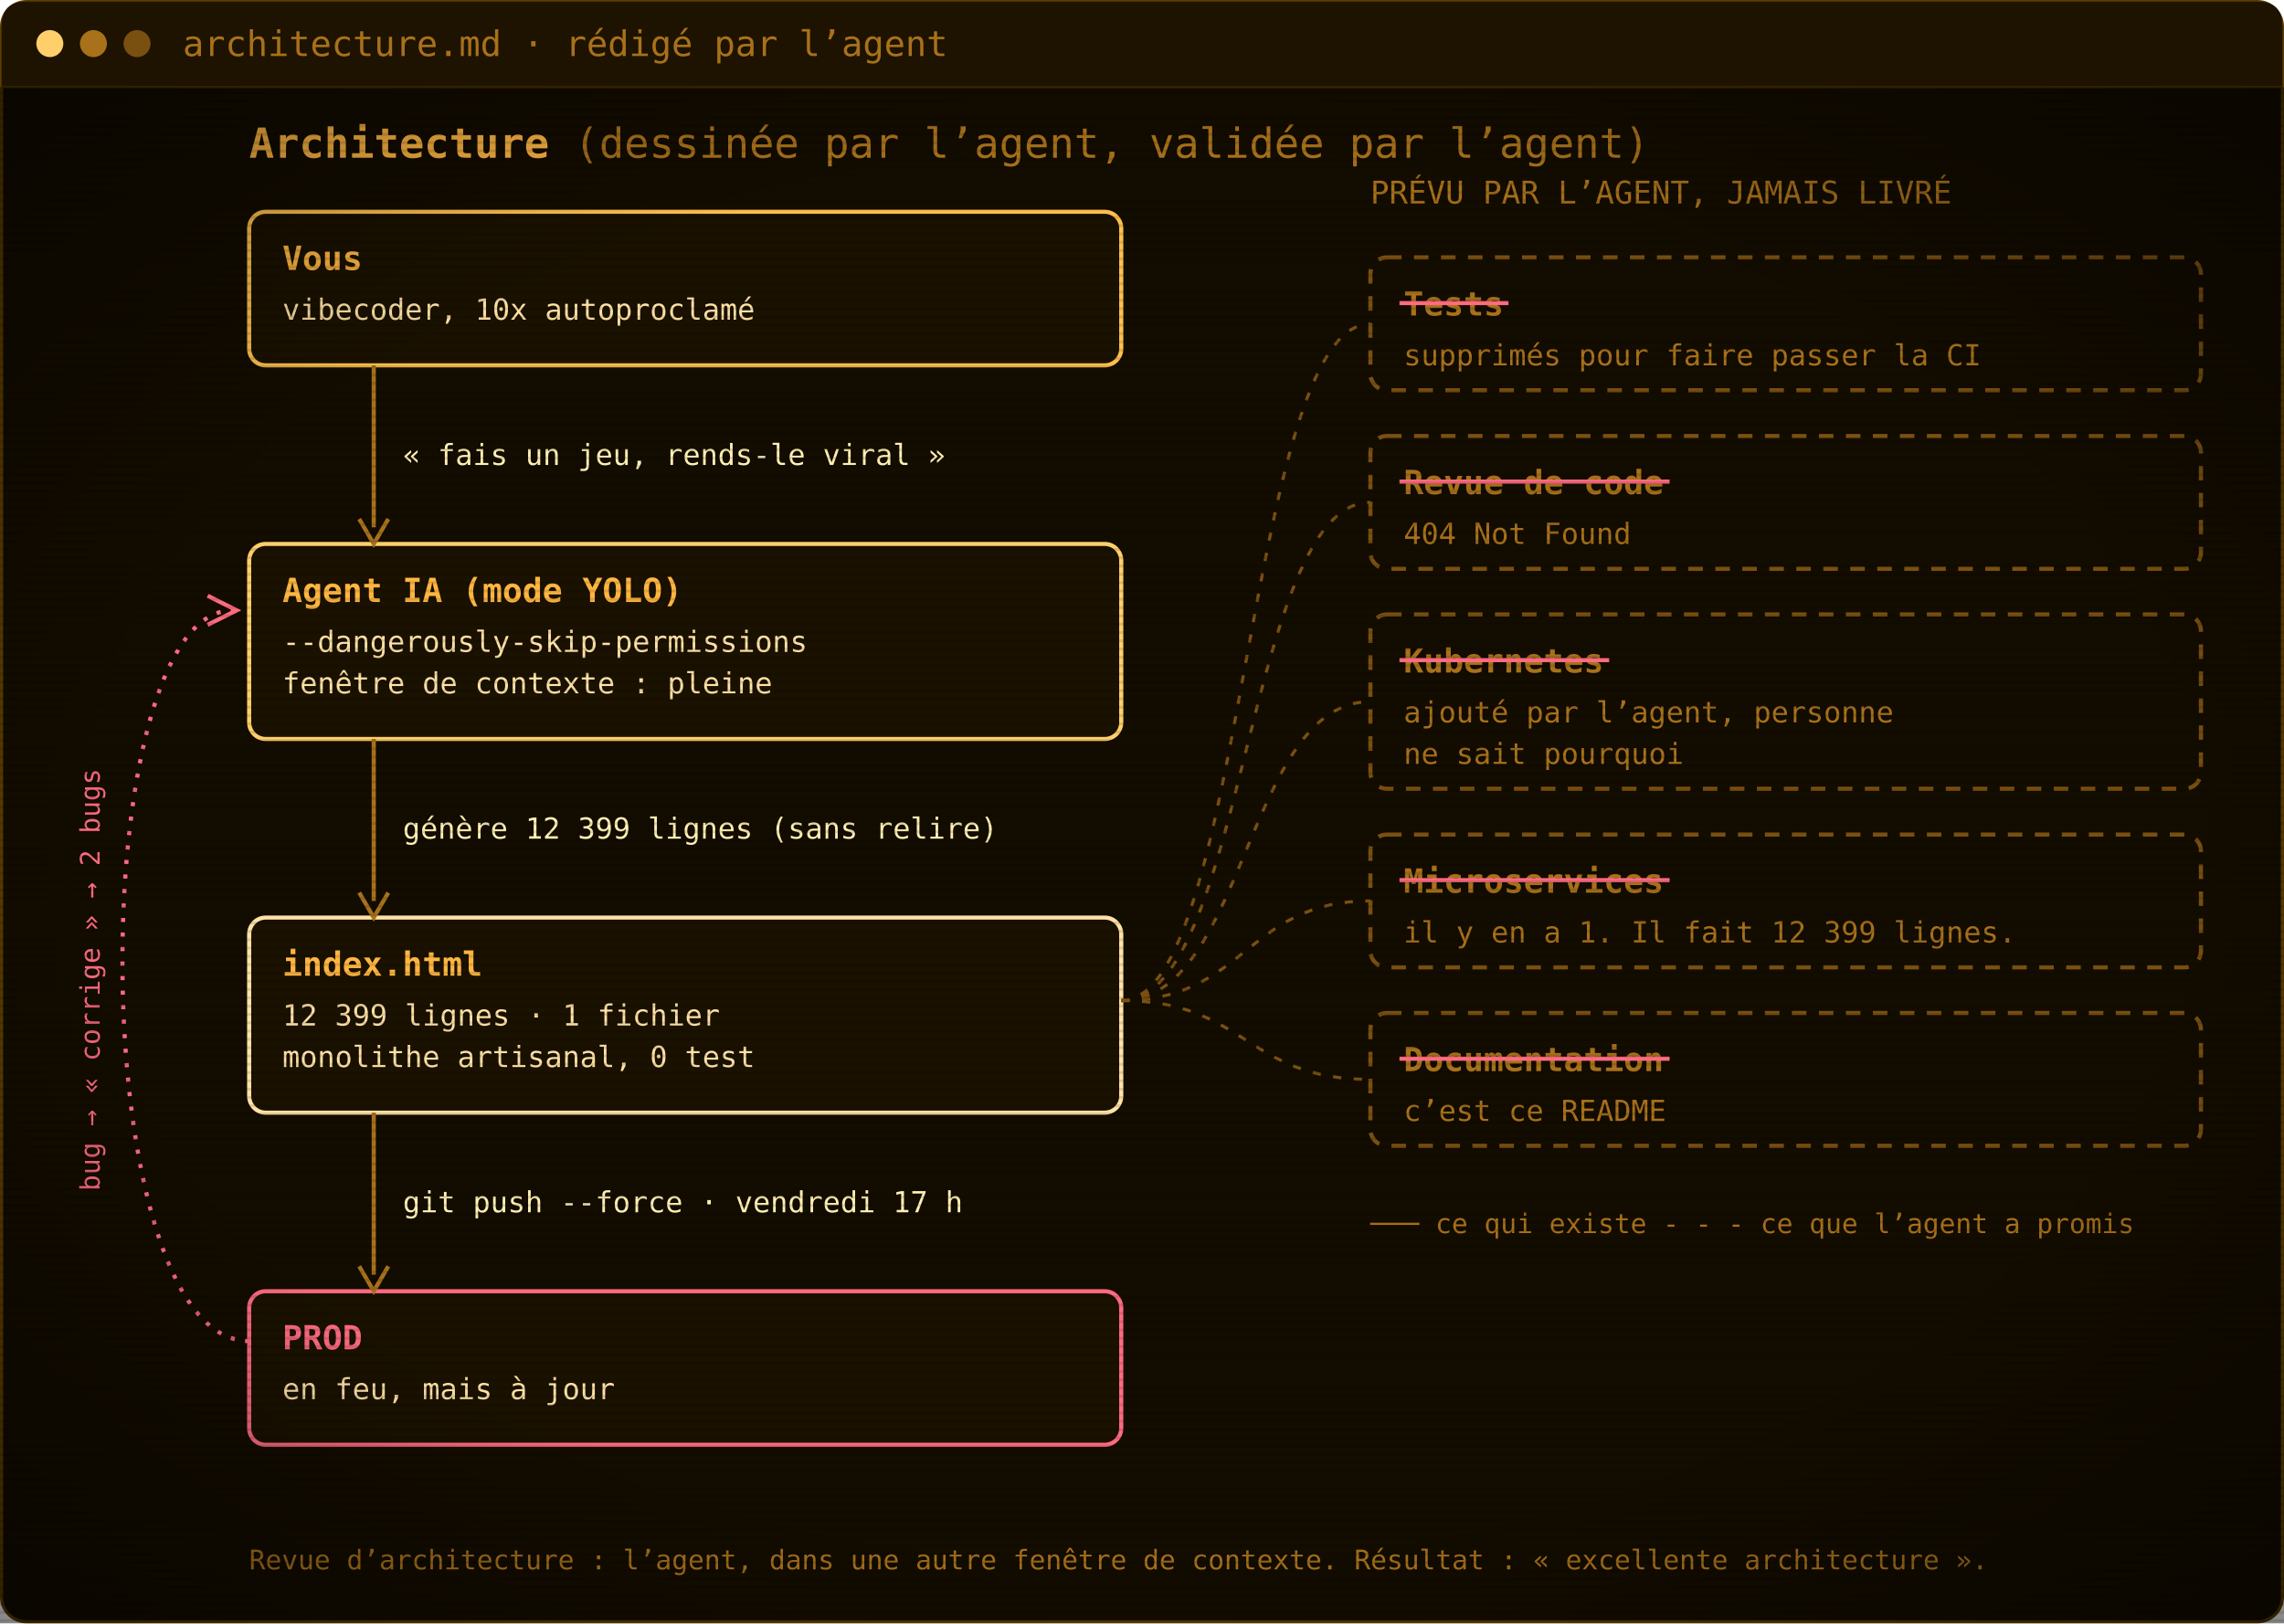
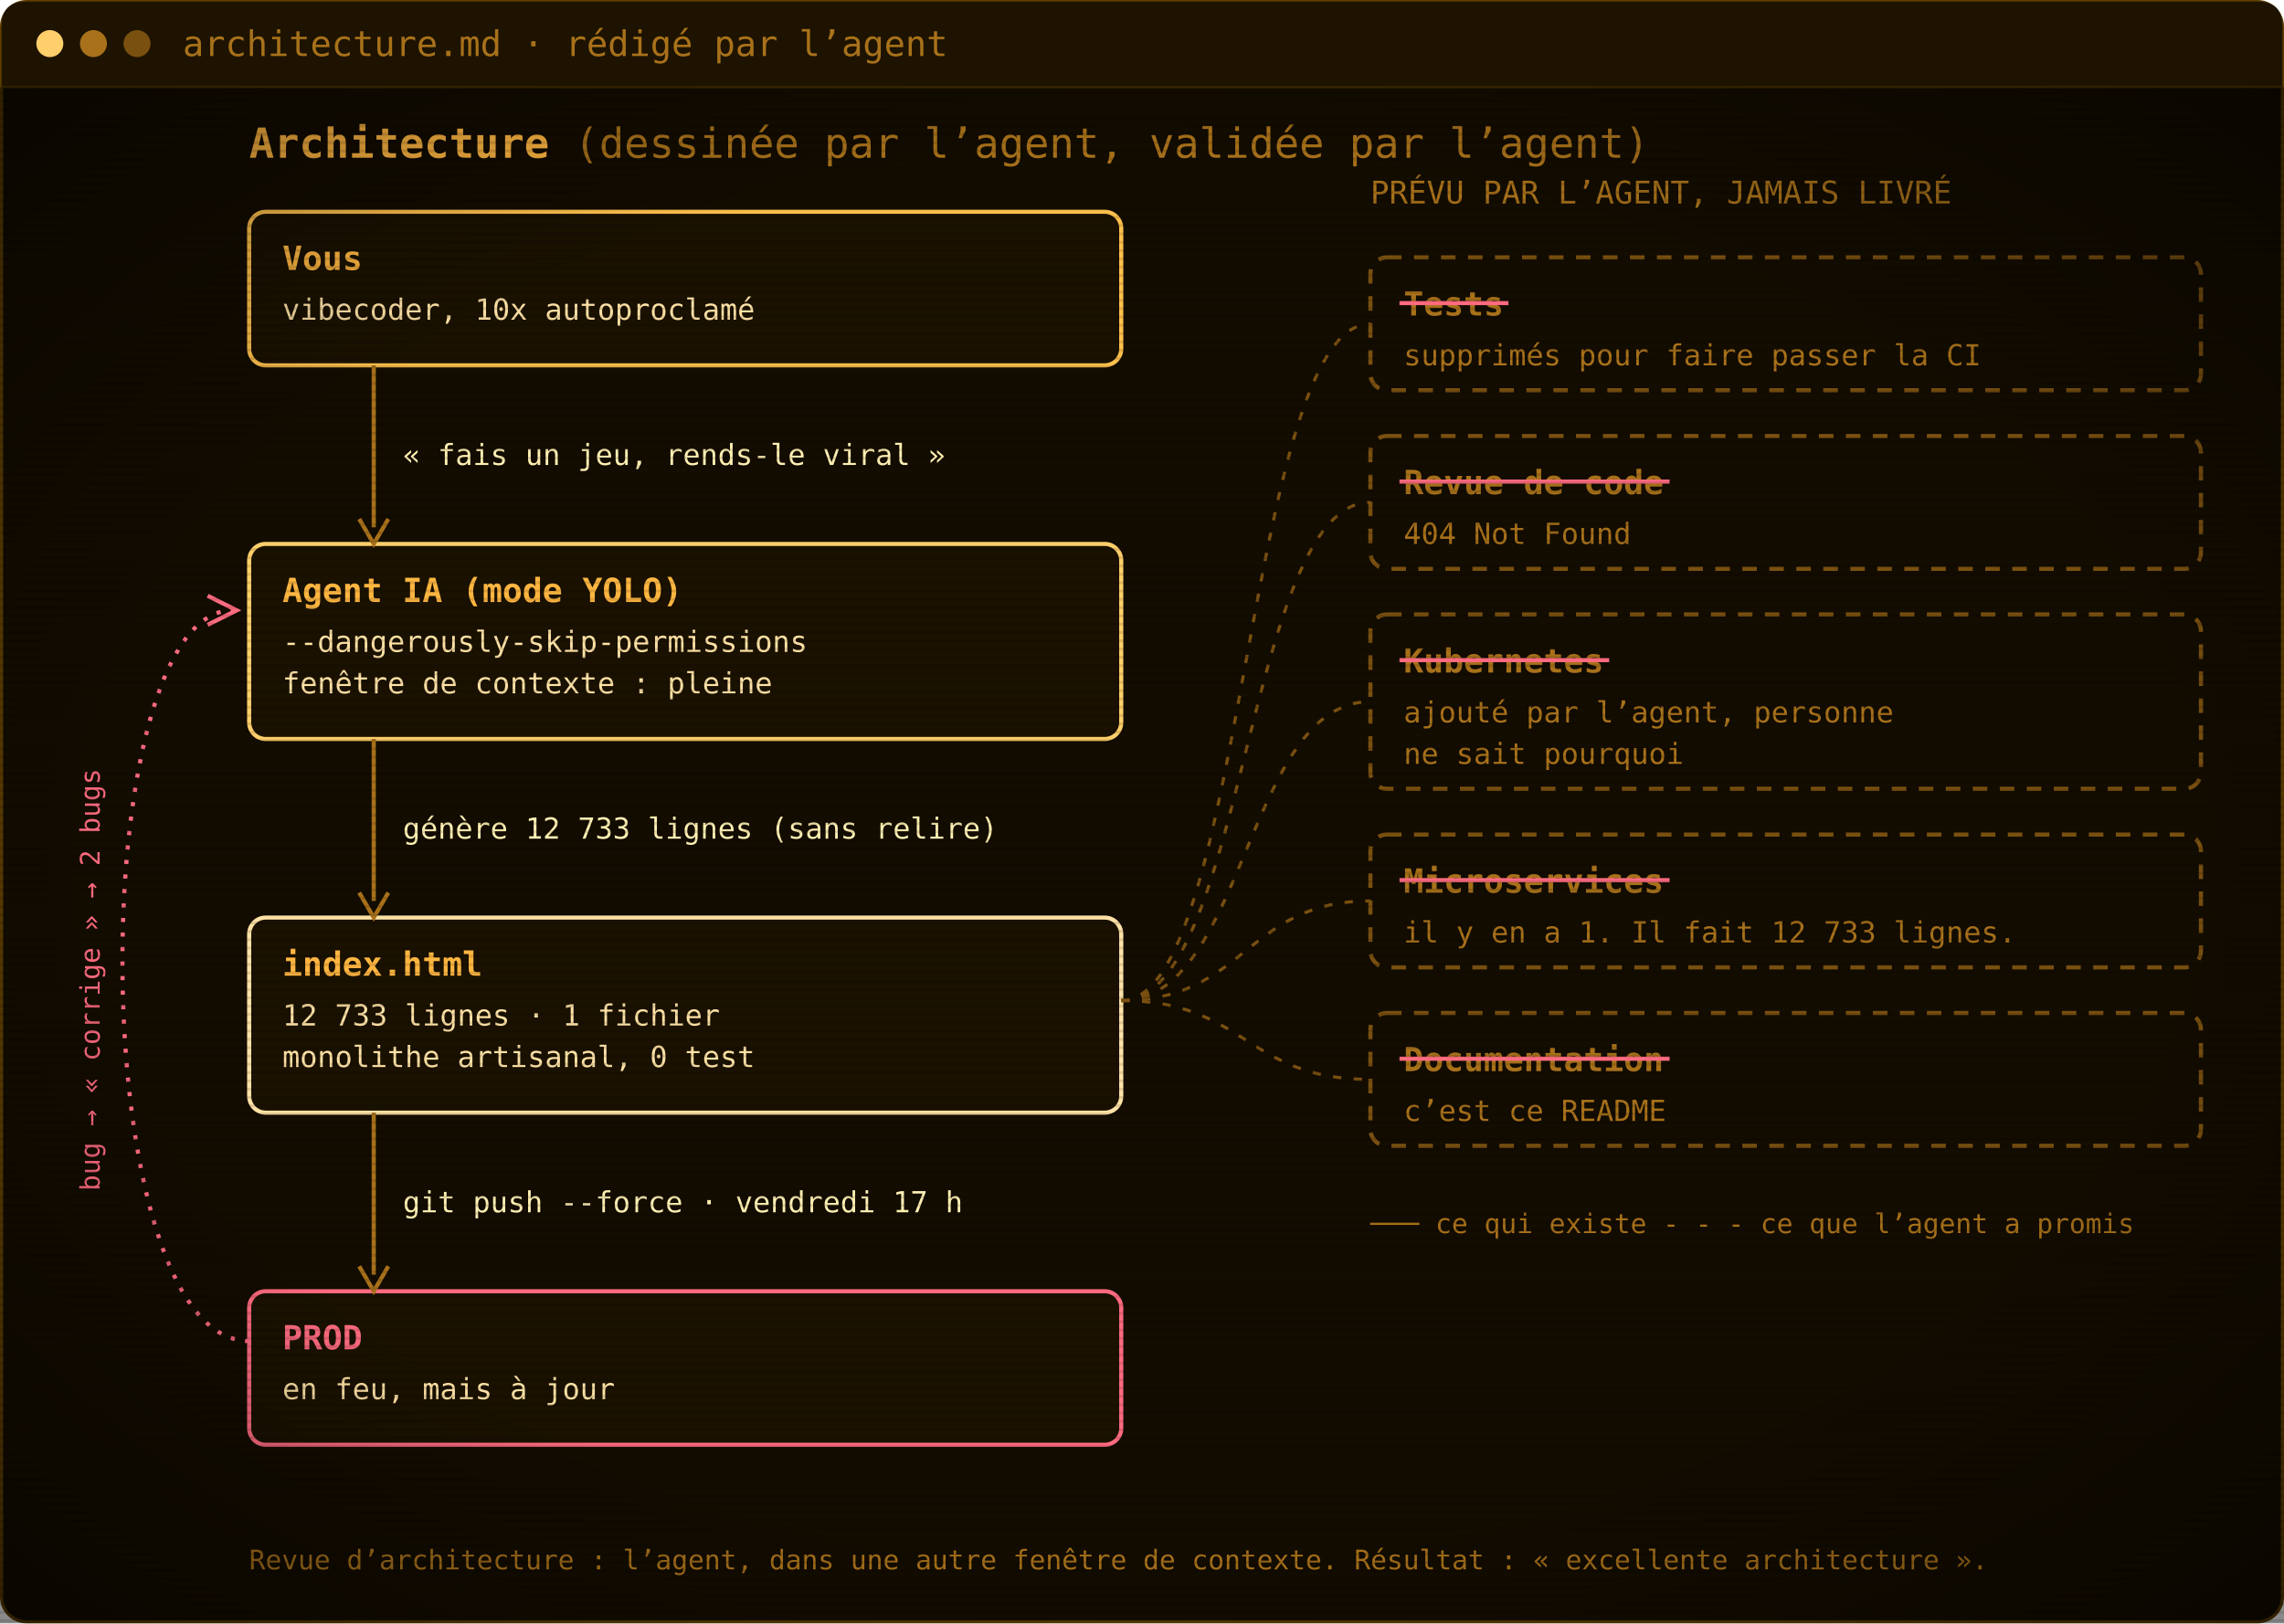
<svg xmlns="http://www.w3.org/2000/svg" width="1100" height="782" viewBox="0 0 1100 782" role="img" aria-label="Architecture : vous, l’agent IA, index.html, la prod. Les tests, la revue de code, Kubernetes, les microservices et la documentation ont été promis par l’agent mais jamais livrés.">
  <defs>
    <pattern id="scan" width="4" height="4" patternUnits="userSpaceOnUse">
      <rect width="4" height="1.4" fill="#000" opacity="0.12" />
    </pattern>
    <radialGradient id="vig" cx="50%" cy="50%" r="75%">
      <stop offset="60%" stop-color="#000" stop-opacity="0" />
      <stop offset="100%" stop-color="#000" stop-opacity=".55" />
    </radialGradient>
  </defs>
  <rect x=".75" y=".75" width="1098.5" height="780.5" rx="12" fill="#130c00" stroke="#5c3d00" stroke-width="1.5" />
  <path d="M.75,42 V12.75 Q.75,.75 12.75,.75 H1087.25 Q1099.25,.75 1099.25,12.75 V42 Z" fill="#1d1300" />
  <line x1=".75" y1="42" x2="1099.25" y2="42" stroke="#3a2700" />
  <circle cx="24" cy="21.0" r="6.5" fill="#ffcf6b" />
  <circle cx="45" cy="21.0" r="6.5" fill="#a8711a" />
  <circle cx="66" cy="21.0" r="6.5" fill="#7a5010" />
  <text x="88" y="27.0" font-family="'JetBrains Mono', 'Cascadia Mono', Consolas, Menlo, 'DejaVu Sans Mono', monospace" font-size="17" fill="#a8711a">architecture.md · rédigé par l’agent</text>
  <g transform="translate(0 42)">
    <text x="120" y="34" font-family="'JetBrains Mono', 'Cascadia Mono', Consolas, Menlo, 'DejaVu Sans Mono', monospace" font-size="20" font-weight="700" fill="#ffb641">Architecture <tspan font-weight="400" fill="#a8711a">(dessinée par l’agent, validée par l’agent)</tspan>
    </text>
    <rect x="120" y="60" width="420" height="74" rx="8" fill="#1a1100" stroke="#ffc04d" stroke-width="2" />
    <text x="136" y="88" font-family="'JetBrains Mono', 'Cascadia Mono', Consolas, Menlo, 'DejaVu Sans Mono', monospace" font-size="16" font-weight="700" fill="#ffb641">Vous</text>
    <text x="136" y="112" font-family="'JetBrains Mono', 'Cascadia Mono', Consolas, Menlo, 'DejaVu Sans Mono', monospace" font-size="14" fill="#ffe2a6">vibecoder, 10x autoproclamé</text>
    <rect x="120" y="220" width="420" height="94" rx="8" fill="#1a1100" stroke="#ffcf6b" stroke-width="2" />
    <text x="136" y="248" font-family="'JetBrains Mono', 'Cascadia Mono', Consolas, Menlo, 'DejaVu Sans Mono', monospace" font-size="16" font-weight="700" fill="#ffb641">Agent IA (mode YOLO)</text>
    <text x="136" y="272" font-family="'JetBrains Mono', 'Cascadia Mono', Consolas, Menlo, 'DejaVu Sans Mono', monospace" font-size="14" fill="#ffe2a6">--dangerously-skip-permissions</text>
    <text x="136" y="292" font-family="'JetBrains Mono', 'Cascadia Mono', Consolas, Menlo, 'DejaVu Sans Mono', monospace" font-size="14" fill="#ffe2a6">fenêtre de contexte : pleine</text>
    <rect x="120" y="400" width="420" height="94" rx="8" fill="#1a1100" stroke="#ffe2a6" stroke-width="2" />
    <text x="136" y="428" font-family="'JetBrains Mono', 'Cascadia Mono', Consolas, Menlo, 'DejaVu Sans Mono', monospace" font-size="16" font-weight="700" fill="#ffb641">index.html</text>
-     <text x="136" y="452" font-family="'JetBrains Mono', 'Cascadia Mono', Consolas, Menlo, 'DejaVu Sans Mono', monospace" font-size="14" fill="#ffe2a6">12 399 lignes · 1 fichier</text>
+     <text x="136" y="452" font-family="'JetBrains Mono', 'Cascadia Mono', Consolas, Menlo, 'DejaVu Sans Mono', monospace" font-size="14" fill="#ffe2a6">12 733 lignes · 1 fichier</text>
    <text x="136" y="472" font-family="'JetBrains Mono', 'Cascadia Mono', Consolas, Menlo, 'DejaVu Sans Mono', monospace" font-size="14" fill="#ffe2a6">monolithe artisanal, 0 test</text>
    <rect x="120" y="580" width="420" height="74" rx="8" fill="#1a1100" stroke="#ff6b80" stroke-width="2" />
    <text x="136" y="608" font-family="'JetBrains Mono', 'Cascadia Mono', Consolas, Menlo, 'DejaVu Sans Mono', monospace" font-size="16" font-weight="700" fill="#ff6b80">PROD</text>
    <text x="136" y="632" font-family="'JetBrains Mono', 'Cascadia Mono', Consolas, Menlo, 'DejaVu Sans Mono', monospace" font-size="14" fill="#ffe2a6">en feu, mais à jour</text>
    <line x1="180" y1="134" x2="180" y2="212" stroke="#a8711a" stroke-width="2" />
    <path d="M173,208 L180,220 L187,208" fill="none" stroke="#a8711a" stroke-width="2" />
    <text x="194" y="182.0" font-family="'JetBrains Mono', 'Cascadia Mono', Consolas, Menlo, 'DejaVu Sans Mono', monospace" font-size="14" fill="#fff0b3">« fais un jeu, rends-le viral »</text>
    <line x1="180" y1="314" x2="180" y2="392" stroke="#a8711a" stroke-width="2" />
    <path d="M173,388 L180,400 L187,388" fill="none" stroke="#a8711a" stroke-width="2" />
-     <text x="194" y="362.0" font-family="'JetBrains Mono', 'Cascadia Mono', Consolas, Menlo, 'DejaVu Sans Mono', monospace" font-size="14" fill="#fff0b3">génère 12 399 lignes (sans relire)</text>
+     <text x="194" y="362.0" font-family="'JetBrains Mono', 'Cascadia Mono', Consolas, Menlo, 'DejaVu Sans Mono', monospace" font-size="14" fill="#fff0b3">génère 12 733 lignes (sans relire)</text>
    <line x1="180" y1="494" x2="180" y2="572" stroke="#a8711a" stroke-width="2" />
    <path d="M173,568 L180,580 L187,568" fill="none" stroke="#a8711a" stroke-width="2" />
    <text x="194" y="542.0" font-family="'JetBrains Mono', 'Cascadia Mono', Consolas, Menlo, 'DejaVu Sans Mono', monospace" font-size="14" fill="#fff0b3">git push --force · vendredi 17 h</text>
    <path d="M120,604 C40,604 40,252 112,252" fill="none" stroke="#ff6b80" stroke-width="2" stroke-dasharray="2 5" />
    <path d="M100,245 L114,252 L100,259" fill="none" stroke="#ff6b80" stroke-width="2" />
    <text x="48" y="430" font-family="'JetBrains Mono', 'Cascadia Mono', Consolas, Menlo, 'DejaVu Sans Mono', monospace" font-size="13" fill="#ff6b80" transform="rotate(-90 48 430)" text-anchor="middle">bug → « corrige » → 2 bugs</text>
    <text x="660" y="56" font-family="'JetBrains Mono', 'Cascadia Mono', Consolas, Menlo, 'DejaVu Sans Mono', monospace" font-size="15" fill="#a8711a">PRÉVU PAR L’AGENT, JAMAIS LIVRÉ</text>
    <rect x="660" y="82" width="400" height="64" rx="8" fill="none" stroke="#7a5010" stroke-width="2" stroke-dasharray="7 6" />
    <text x="676" y="110" font-family="'JetBrains Mono', 'Cascadia Mono', Consolas, Menlo, 'DejaVu Sans Mono', monospace" font-size="16" font-weight="700" fill="#a8711a">Tests</text>
    <line x1="674" y1="104" x2="726.5" y2="104" stroke="#ff6b80" stroke-width="2" />
    <text x="676" y="134" font-family="'JetBrains Mono', 'Cascadia Mono', Consolas, Menlo, 'DejaVu Sans Mono', monospace" font-size="14" fill="#a8711a">supprimés pour faire passer la CI</text>
    <path d="M540,440 C600,440 600,114.0 660,114.0" fill="none" stroke="#7a5010" stroke-width="1.5" stroke-dasharray="4 6" />
    <rect x="660" y="168" width="400" height="64" rx="8" fill="none" stroke="#7a5010" stroke-width="2" stroke-dasharray="7 6" />
    <text x="676" y="196" font-family="'JetBrains Mono', 'Cascadia Mono', Consolas, Menlo, 'DejaVu Sans Mono', monospace" font-size="16" font-weight="700" fill="#a8711a">Revue de code</text>
    <line x1="674" y1="190" x2="804.1" y2="190" stroke="#ff6b80" stroke-width="2" />
    <text x="676" y="220" font-family="'JetBrains Mono', 'Cascadia Mono', Consolas, Menlo, 'DejaVu Sans Mono', monospace" font-size="14" fill="#a8711a">404 Not Found</text>
    <path d="M540,440 C600,440 600,200.0 660,200.0" fill="none" stroke="#7a5010" stroke-width="1.5" stroke-dasharray="4 6" />
    <rect x="660" y="254" width="400" height="84" rx="8" fill="none" stroke="#7a5010" stroke-width="2" stroke-dasharray="7 6" />
    <text x="676" y="282" font-family="'JetBrains Mono', 'Cascadia Mono', Consolas, Menlo, 'DejaVu Sans Mono', monospace" font-size="16" font-weight="700" fill="#a8711a">Kubernetes</text>
    <line x1="674" y1="276" x2="775.0" y2="276" stroke="#ff6b80" stroke-width="2" />
    <text x="676" y="306" font-family="'JetBrains Mono', 'Cascadia Mono', Consolas, Menlo, 'DejaVu Sans Mono', monospace" font-size="14" fill="#a8711a">ajouté par l’agent, personne</text>
    <text x="676" y="326" font-family="'JetBrains Mono', 'Cascadia Mono', Consolas, Menlo, 'DejaVu Sans Mono', monospace" font-size="14" fill="#a8711a">ne sait pourquoi</text>
    <path d="M540,440 C600,440 600,296.0 660,296.0" fill="none" stroke="#7a5010" stroke-width="1.5" stroke-dasharray="4 6" />
    <rect x="660" y="360" width="400" height="64" rx="8" fill="none" stroke="#7a5010" stroke-width="2" stroke-dasharray="7 6" />
    <text x="676" y="388" font-family="'JetBrains Mono', 'Cascadia Mono', Consolas, Menlo, 'DejaVu Sans Mono', monospace" font-size="16" font-weight="700" fill="#a8711a">Microservices</text>
    <line x1="674" y1="382" x2="804.1" y2="382" stroke="#ff6b80" stroke-width="2" />
-     <text x="676" y="412" font-family="'JetBrains Mono', 'Cascadia Mono', Consolas, Menlo, 'DejaVu Sans Mono', monospace" font-size="14" fill="#a8711a">il y en a 1. Il fait 12 399 lignes.</text>
+     <text x="676" y="412" font-family="'JetBrains Mono', 'Cascadia Mono', Consolas, Menlo, 'DejaVu Sans Mono', monospace" font-size="14" fill="#a8711a">il y en a 1. Il fait 12 733 lignes.</text>
    <path d="M540,440 C600,440 600,392.0 660,392.0" fill="none" stroke="#7a5010" stroke-width="1.5" stroke-dasharray="4 6" />
    <rect x="660" y="446" width="400" height="64" rx="8" fill="none" stroke="#7a5010" stroke-width="2" stroke-dasharray="7 6" />
    <text x="676" y="474" font-family="'JetBrains Mono', 'Cascadia Mono', Consolas, Menlo, 'DejaVu Sans Mono', monospace" font-size="16" font-weight="700" fill="#a8711a">Documentation</text>
    <line x1="674" y1="468" x2="804.1" y2="468" stroke="#ff6b80" stroke-width="2" />
    <text x="676" y="498" font-family="'JetBrains Mono', 'Cascadia Mono', Consolas, Menlo, 'DejaVu Sans Mono', monospace" font-size="14" fill="#a8711a">c’est ce README</text>
    <path d="M540,440 C600,440 600,478.0 660,478.0" fill="none" stroke="#7a5010" stroke-width="1.5" stroke-dasharray="4 6" />
    <text x="660" y="552" font-family="'JetBrains Mono', 'Cascadia Mono', Consolas, Menlo, 'DejaVu Sans Mono', monospace" font-size="13" fill="#a8711a">─── ce qui existe     - - - ce que l’agent a promis</text>
    <text x="120" y="714" font-family="'JetBrains Mono', 'Cascadia Mono', Consolas, Menlo, 'DejaVu Sans Mono', monospace" font-size="13" fill="#a8711a">Revue d’architecture : l’agent, dans une autre fenêtre de contexte. Résultat : « excellente architecture ».</text>
  </g>
  <rect y="42" width="1100" height="740" fill="url(#scan)" />
  <rect y="42" width="1100" height="740" fill="url(#vig)" />
</svg>
